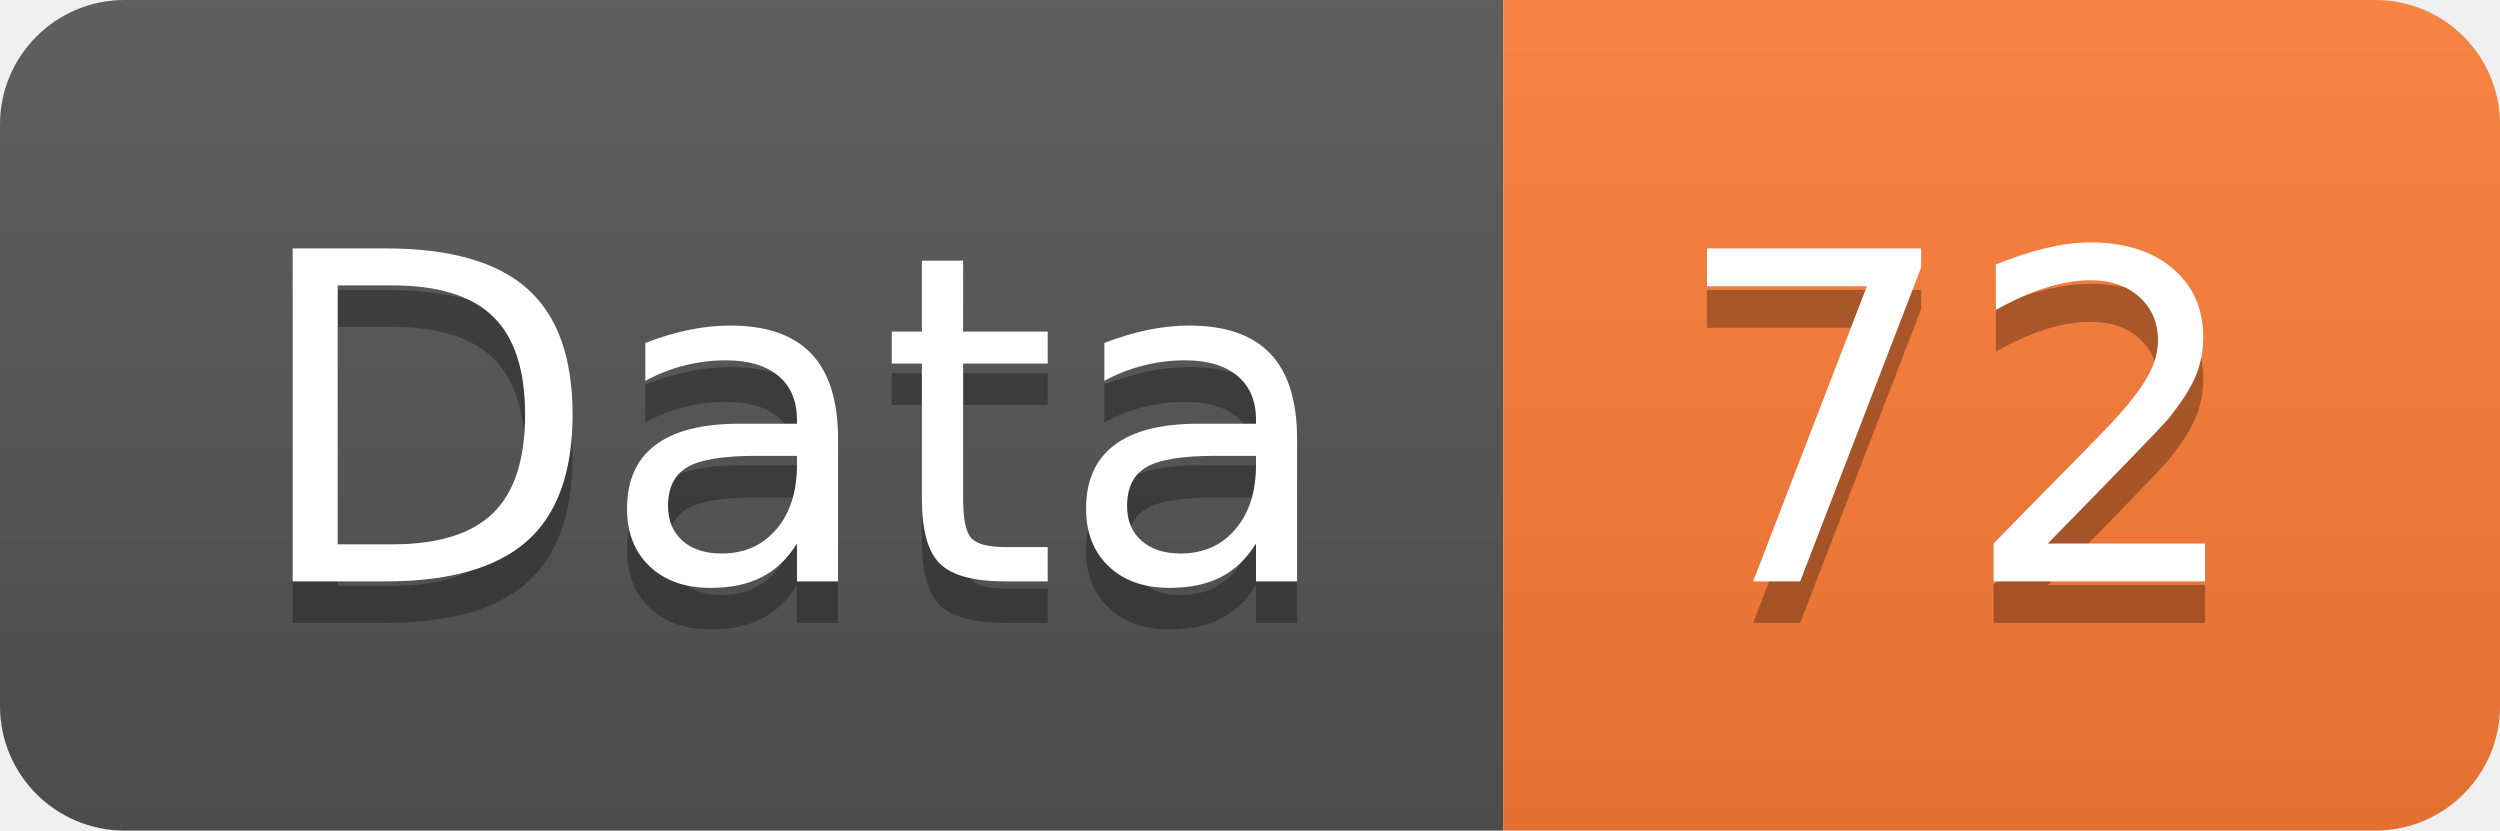
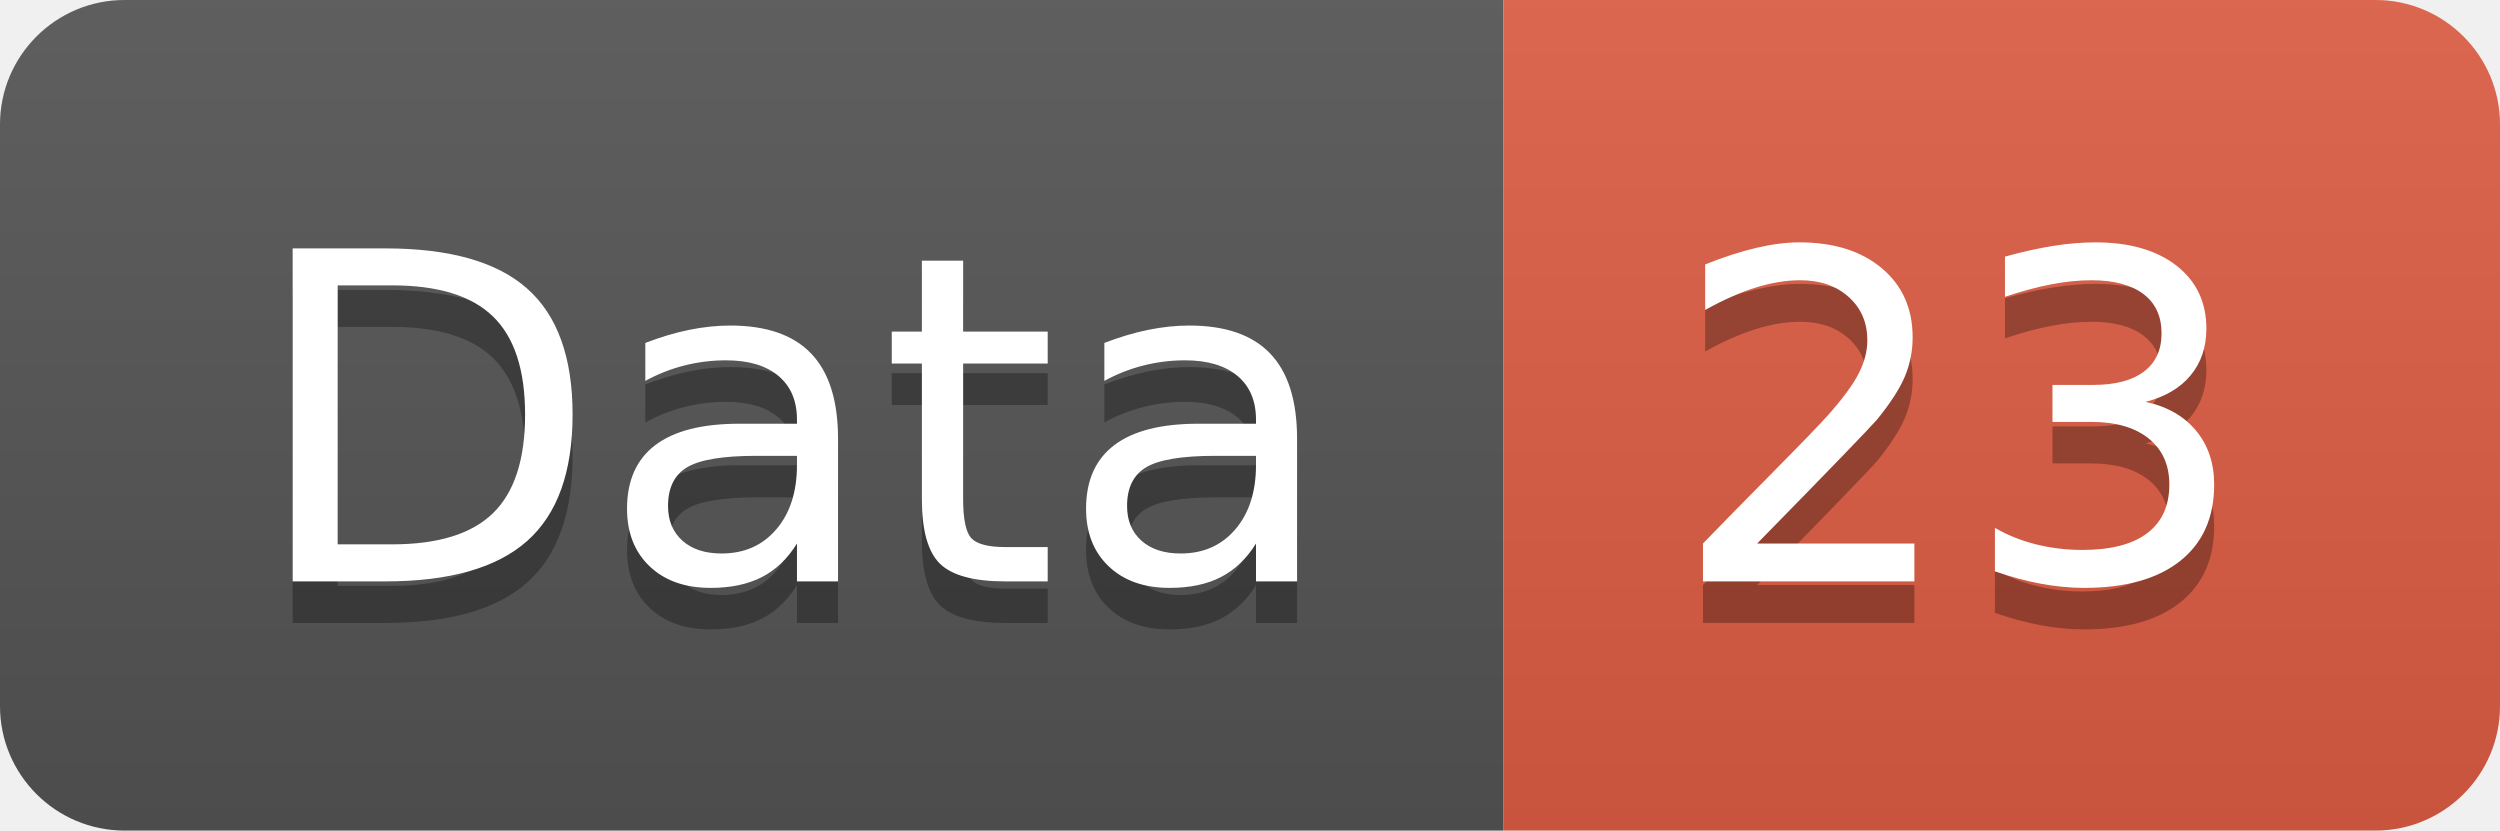
<svg xmlns="http://www.w3.org/2000/svg" width="60.2" height="20">
  <linearGradient id="smooth" x2="0" y2="100%">
    <stop offset="0" stop-color="#bbb" stop-opacity=".1" />
    <stop offset="1" stop-opacity=".1" />
  </linearGradient>
  <clipPath id="round">
    <rect width="60.2" height="20" rx="3" fill="#fff" />
  </clipPath>
  <g clip-path="url(#round)">
    <rect width="36.2" height="20" fill="#555" />
-     <rect x="36.2" width="24.0" height="20" fill="#fe7d37" />
+     <rect x="36.2" width="24.0" height="20" fill="#e05d44" />
    <rect width="60.2" height="20" fill="url(#smooth)" />
  </g>
  <g fill="#fff" text-anchor="middle" font-family="DejaVu Sans,Verdana,Geneva,sans-serif" font-size="110">
    <text x="191.0" y="150" fill="#010101" fill-opacity=".3" transform="scale(0.1)" textLength="262.0" lengthAdjust="spacing">Data</text>
    <text x="191.0" y="140" transform="scale(0.1)" textLength="262.0" lengthAdjust="spacing">Data</text>
-     <text x="472.0" y="150" fill="#010101" fill-opacity=".3" transform="scale(0.1)" textLength="140.0" lengthAdjust="spacing">72</text>
-     <text x="472.0" y="140" transform="scale(0.1)" textLength="140.0" lengthAdjust="spacing">72</text>
+     <text x="472.0" y="150" fill="#010101" fill-opacity=".3" transform="scale(0.1)" textLength="140.0" lengthAdjust="spacing">23</text>
+     <text x="472.0" y="140" transform="scale(0.1)" textLength="140.0" lengthAdjust="spacing">23</text>
  </g>
</svg>
